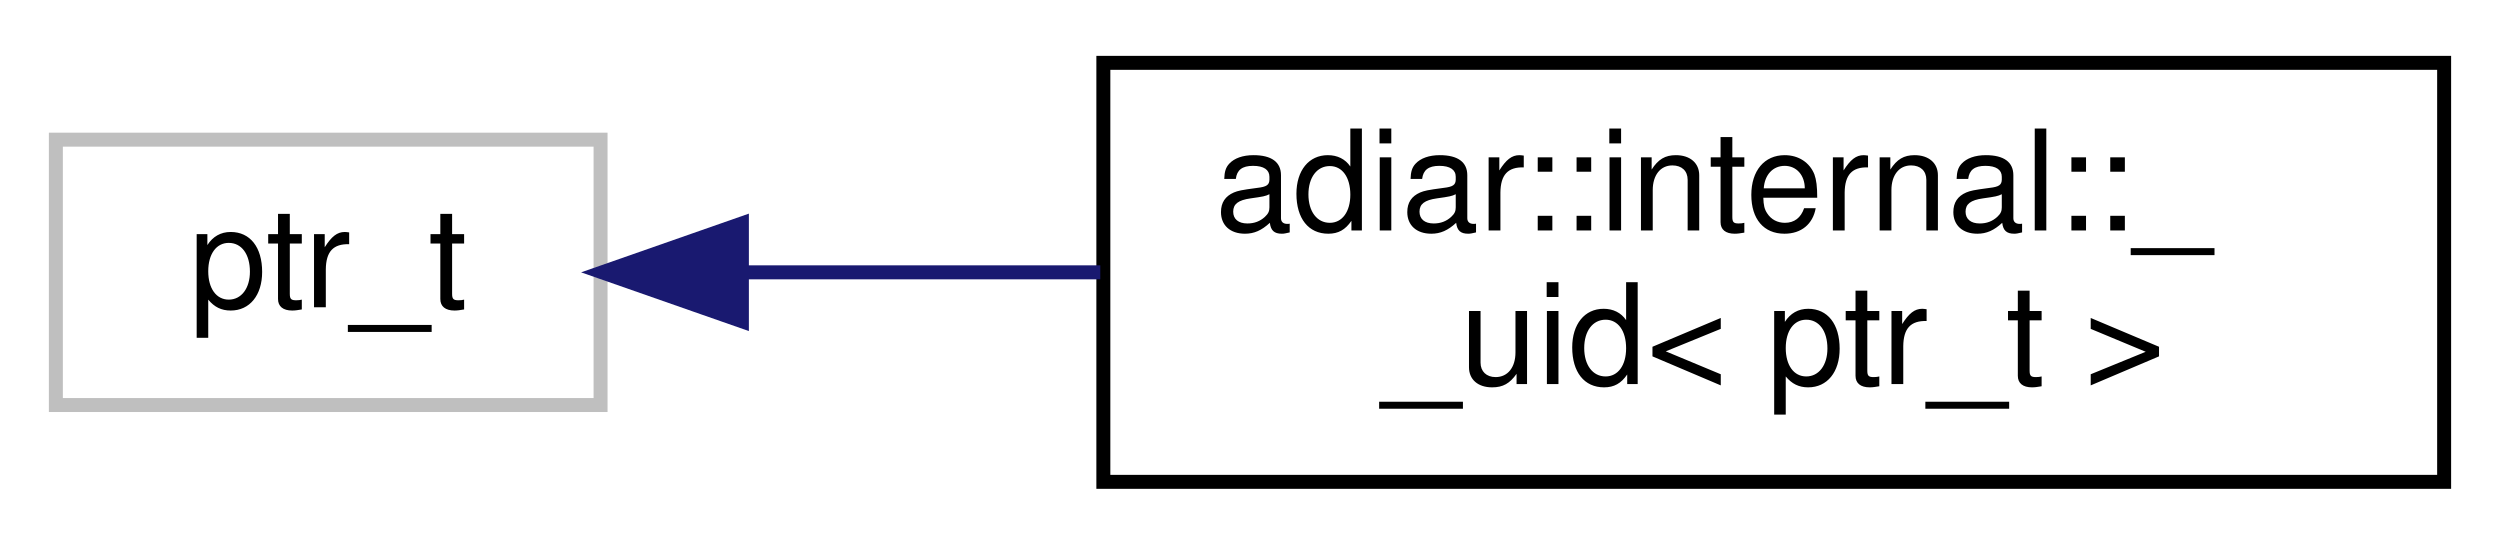
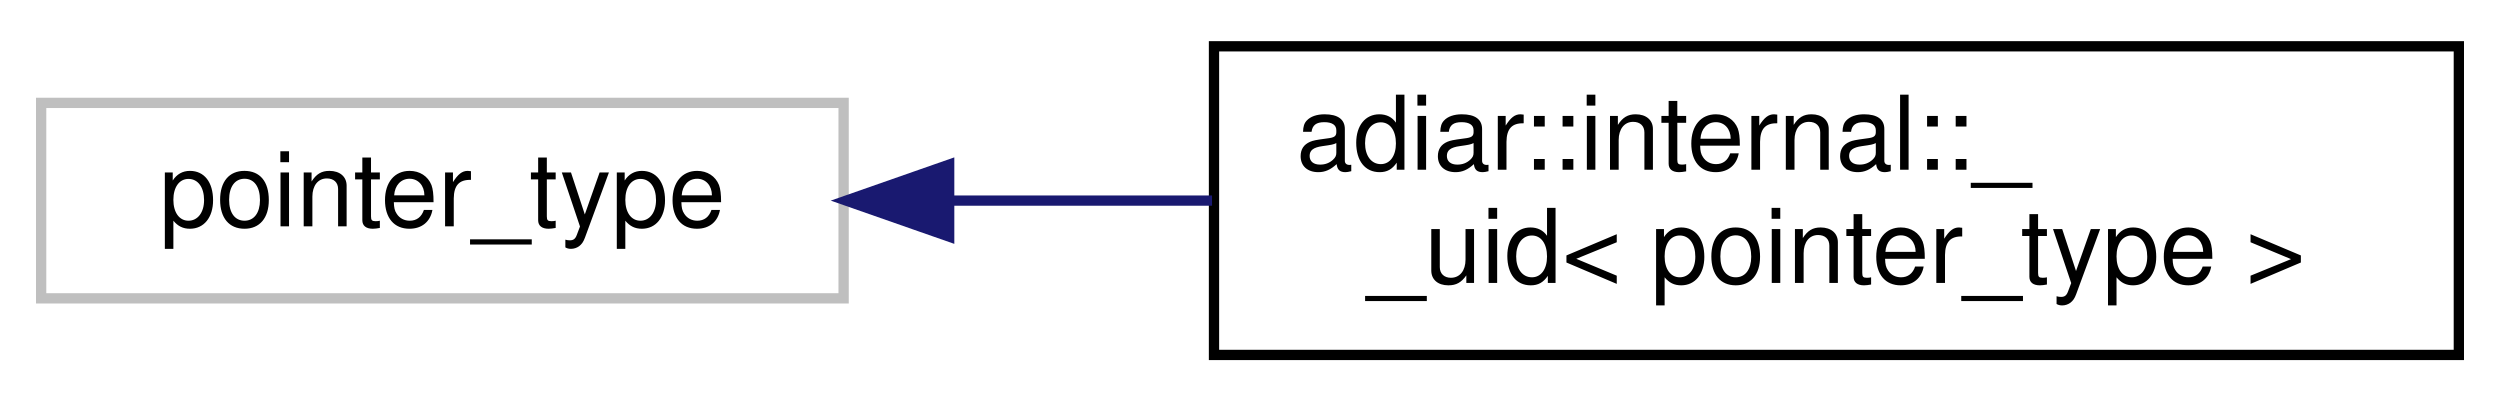
- <svg xmlns="http://www.w3.org/2000/svg" xmlns:xlink="http://www.w3.org/1999/xlink" width="179pt" height="39pt" viewBox="0.00 0.00 179.00 39.00">
+ <svg xmlns="http://www.w3.org/2000/svg" xmlns:xlink="http://www.w3.org/1999/xlink" width="243pt" height="39pt" viewBox="0.00 0.00 243.00 39.00">
  <g id="graph0" class="graph" transform="scale(1 1) rotate(0) translate(4 35)">
    <g id="node1" class="node">
      <g id="a_node1">
        <a xlink:title=" ">
-           <polygon fill="none" stroke="#bfbfbf" points="0,-6 0,-25 39,-25 39,-6 0,-6" />
-           <text text-anchor="middle" x="19.5" y="-13" font-family="Helvetica,sans-Serif" font-size="10.00">ptr_t</text>
+           <polygon fill="none" stroke="#bfbfbf" points="0,-6 0,-25 78,-25 78,-6 0,-6" />
+           <text text-anchor="middle" x="39" y="-13" font-family="Helvetica,sans-Serif" font-size="10.00">pointer_type</text>
        </a>
      </g>
    </g>
    <g id="node2" class="node">
      <g id="a_node2">
        <a xlink:href="classadiar_1_1internal_1_1____uid.html" target="_top" xlink:title=" ">
-           <polygon fill="none" stroke="black" points="75,-0.5 75,-30.5 171,-30.5 171,-0.5 75,-0.5" />
-           <text text-anchor="start" x="83" y="-18.5" font-family="Helvetica,sans-Serif" font-size="10.00">adiar::internal::_</text>
-           <text text-anchor="middle" x="123" y="-7.5" font-family="Helvetica,sans-Serif" font-size="10.00">_uid&lt; ptr_t &gt;</text>
+           <polygon fill="none" stroke="black" points="114,-0.5 114,-30.5 235,-30.5 235,-0.5 114,-0.5" />
+           <text text-anchor="start" x="122" y="-18.5" font-family="Helvetica,sans-Serif" font-size="10.00">adiar::internal::_</text>
+           <text text-anchor="middle" x="174.5" y="-7.5" font-family="Helvetica,sans-Serif" font-size="10.00">_uid&lt; pointer_type &gt;</text>
        </a>
      </g>
    </g>
    <g id="edge1" class="edge">
-       <path fill="none" stroke="midnightblue" d="M49.3,-15.5C57.25,-15.5 66.08,-15.5 74.78,-15.5" />
-       <polygon fill="midnightblue" stroke="midnightblue" points="49.12,-12 39.12,-15.5 49.12,-19 49.12,-12" />
+       <path fill="none" stroke="midnightblue" d="M88.44,-15.5C96.68,-15.5 105.32,-15.5 113.81,-15.5" />
+       <polygon fill="midnightblue" stroke="midnightblue" points="88.26,-12 78.26,-15.5 88.26,-19 88.26,-12" />
    </g>
  </g>
</svg>
